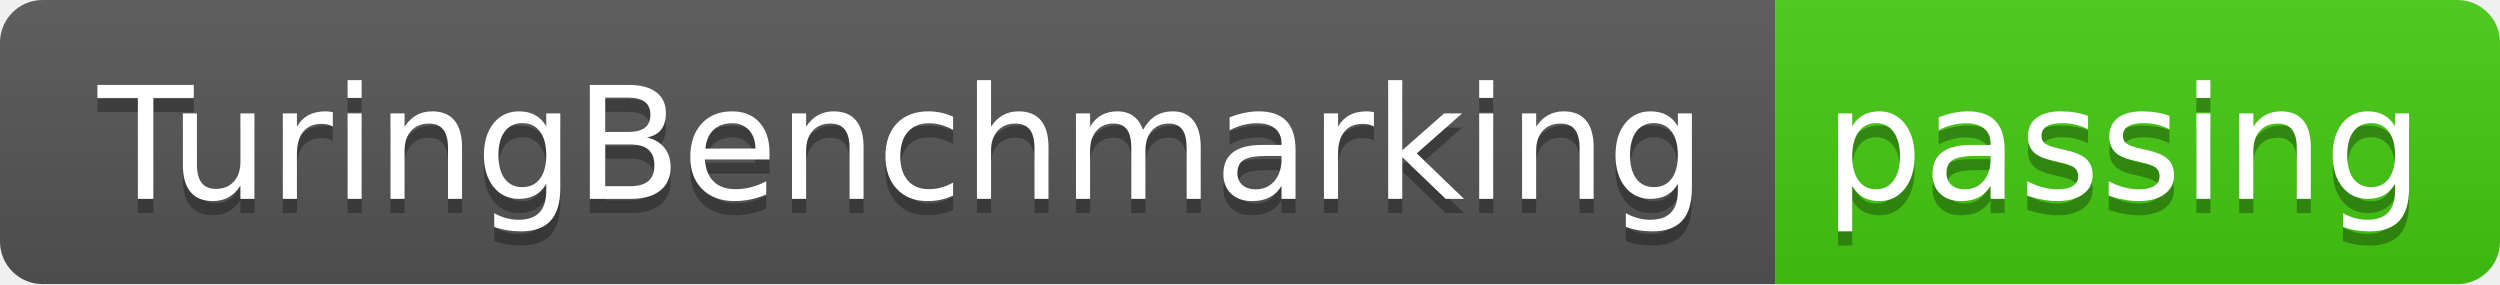
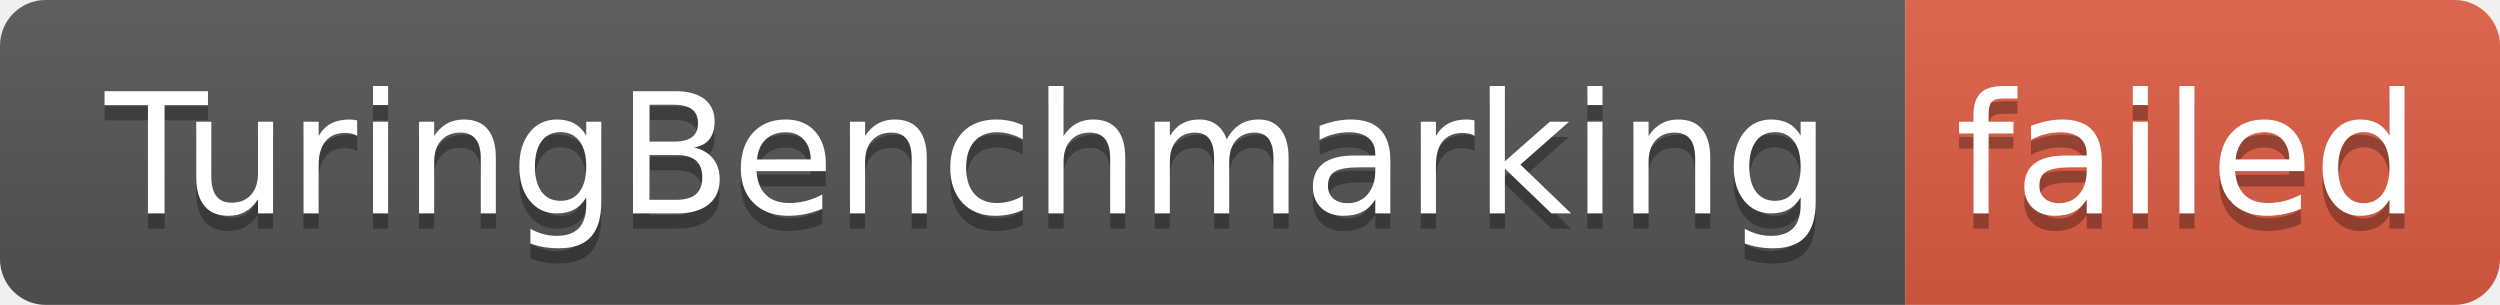
- <svg xmlns="http://www.w3.org/2000/svg" width="176" height="20" role="img" aria-label="TuringBenchmarking: passing">
+ <svg xmlns="http://www.w3.org/2000/svg" width="164" height="20" role="img" aria-label="TuringBenchmarking: failed">
  <linearGradient id="s" x2="0" y2="100%">
    <stop offset="0" stop-color="#bbb" stop-opacity=".1" />
    <stop offset="1" stop-opacity=".1" />
  </linearGradient>
  <clipPath id="r">
-     <rect width="176" height="20" rx="3" fill="#fff" />
+     <rect width="164" height="20" rx="3" fill="#fff" />
  </clipPath>
  <g clip-path="url(#r)">
    <rect width="125" height="20" fill="#555" />
-     <rect x="125" width="51" height="20" fill="#4c1" />
-     <rect width="176" height="20" fill="url(#s)" />
+     <rect x="125" width="39" height="20" fill="#e05d44" />
+     <rect width="164" height="20" fill="url(#s)" />
  </g>
  <g fill="#fff" text-anchor="middle" font-family="Verdana,Geneva,DejaVu Sans,sans-serif" text-rendering="geometricPrecision" font-size="110">
    <text aria-hidden="true" x="635" y="150" fill="#010101" fill-opacity=".3" transform="scale(.1)" textLength="1150">TuringBenchmarking</text>
    <text x="635" y="140" transform="scale(.1)" fill="#fff" textLength="1150">TuringBenchmarking</text>
-     <text aria-hidden="true" x="1495" y="150" fill="#010101" fill-opacity=".3" transform="scale(.1)" textLength="410">passing</text>
-     <text x="1495" y="140" transform="scale(.1)" fill="#fff" textLength="410">passing</text>
+     <text aria-hidden="true" x="1435" y="150" fill="#010101" fill-opacity=".3" transform="scale(.1)" textLength="290">failed</text>
+     <text x="1435" y="140" transform="scale(.1)" fill="#fff" textLength="290">failed</text>
  </g>
</svg>
